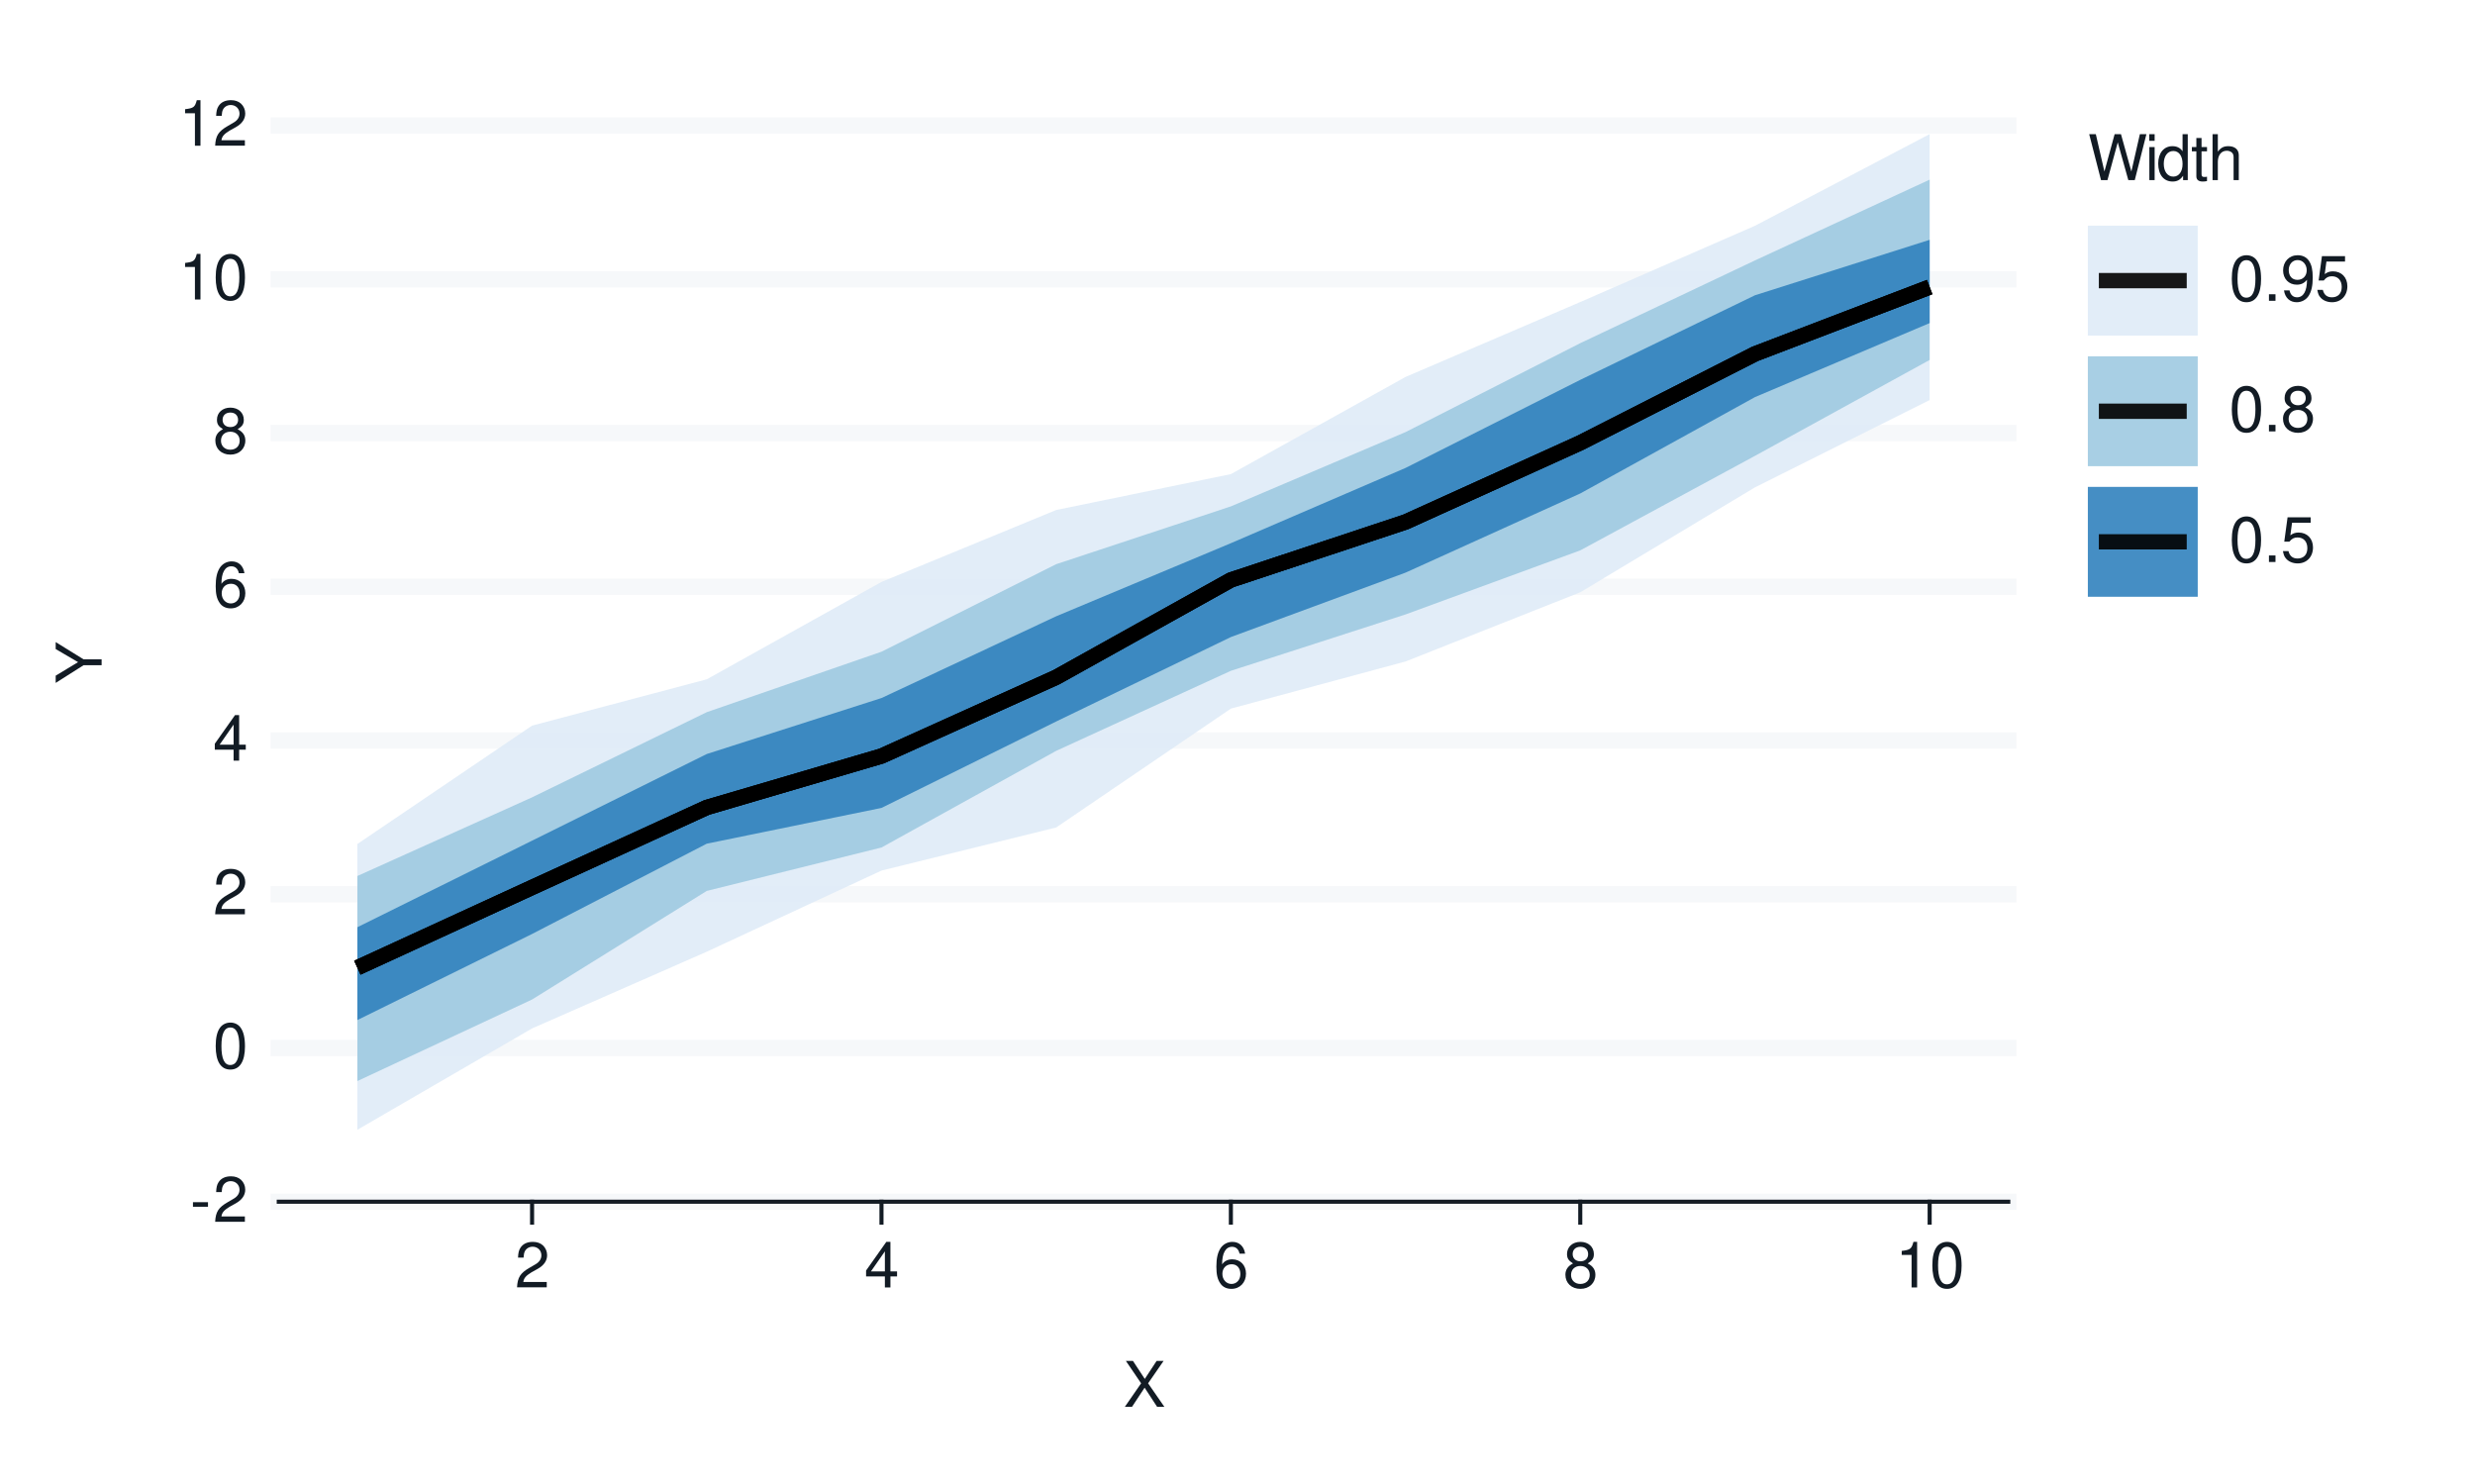
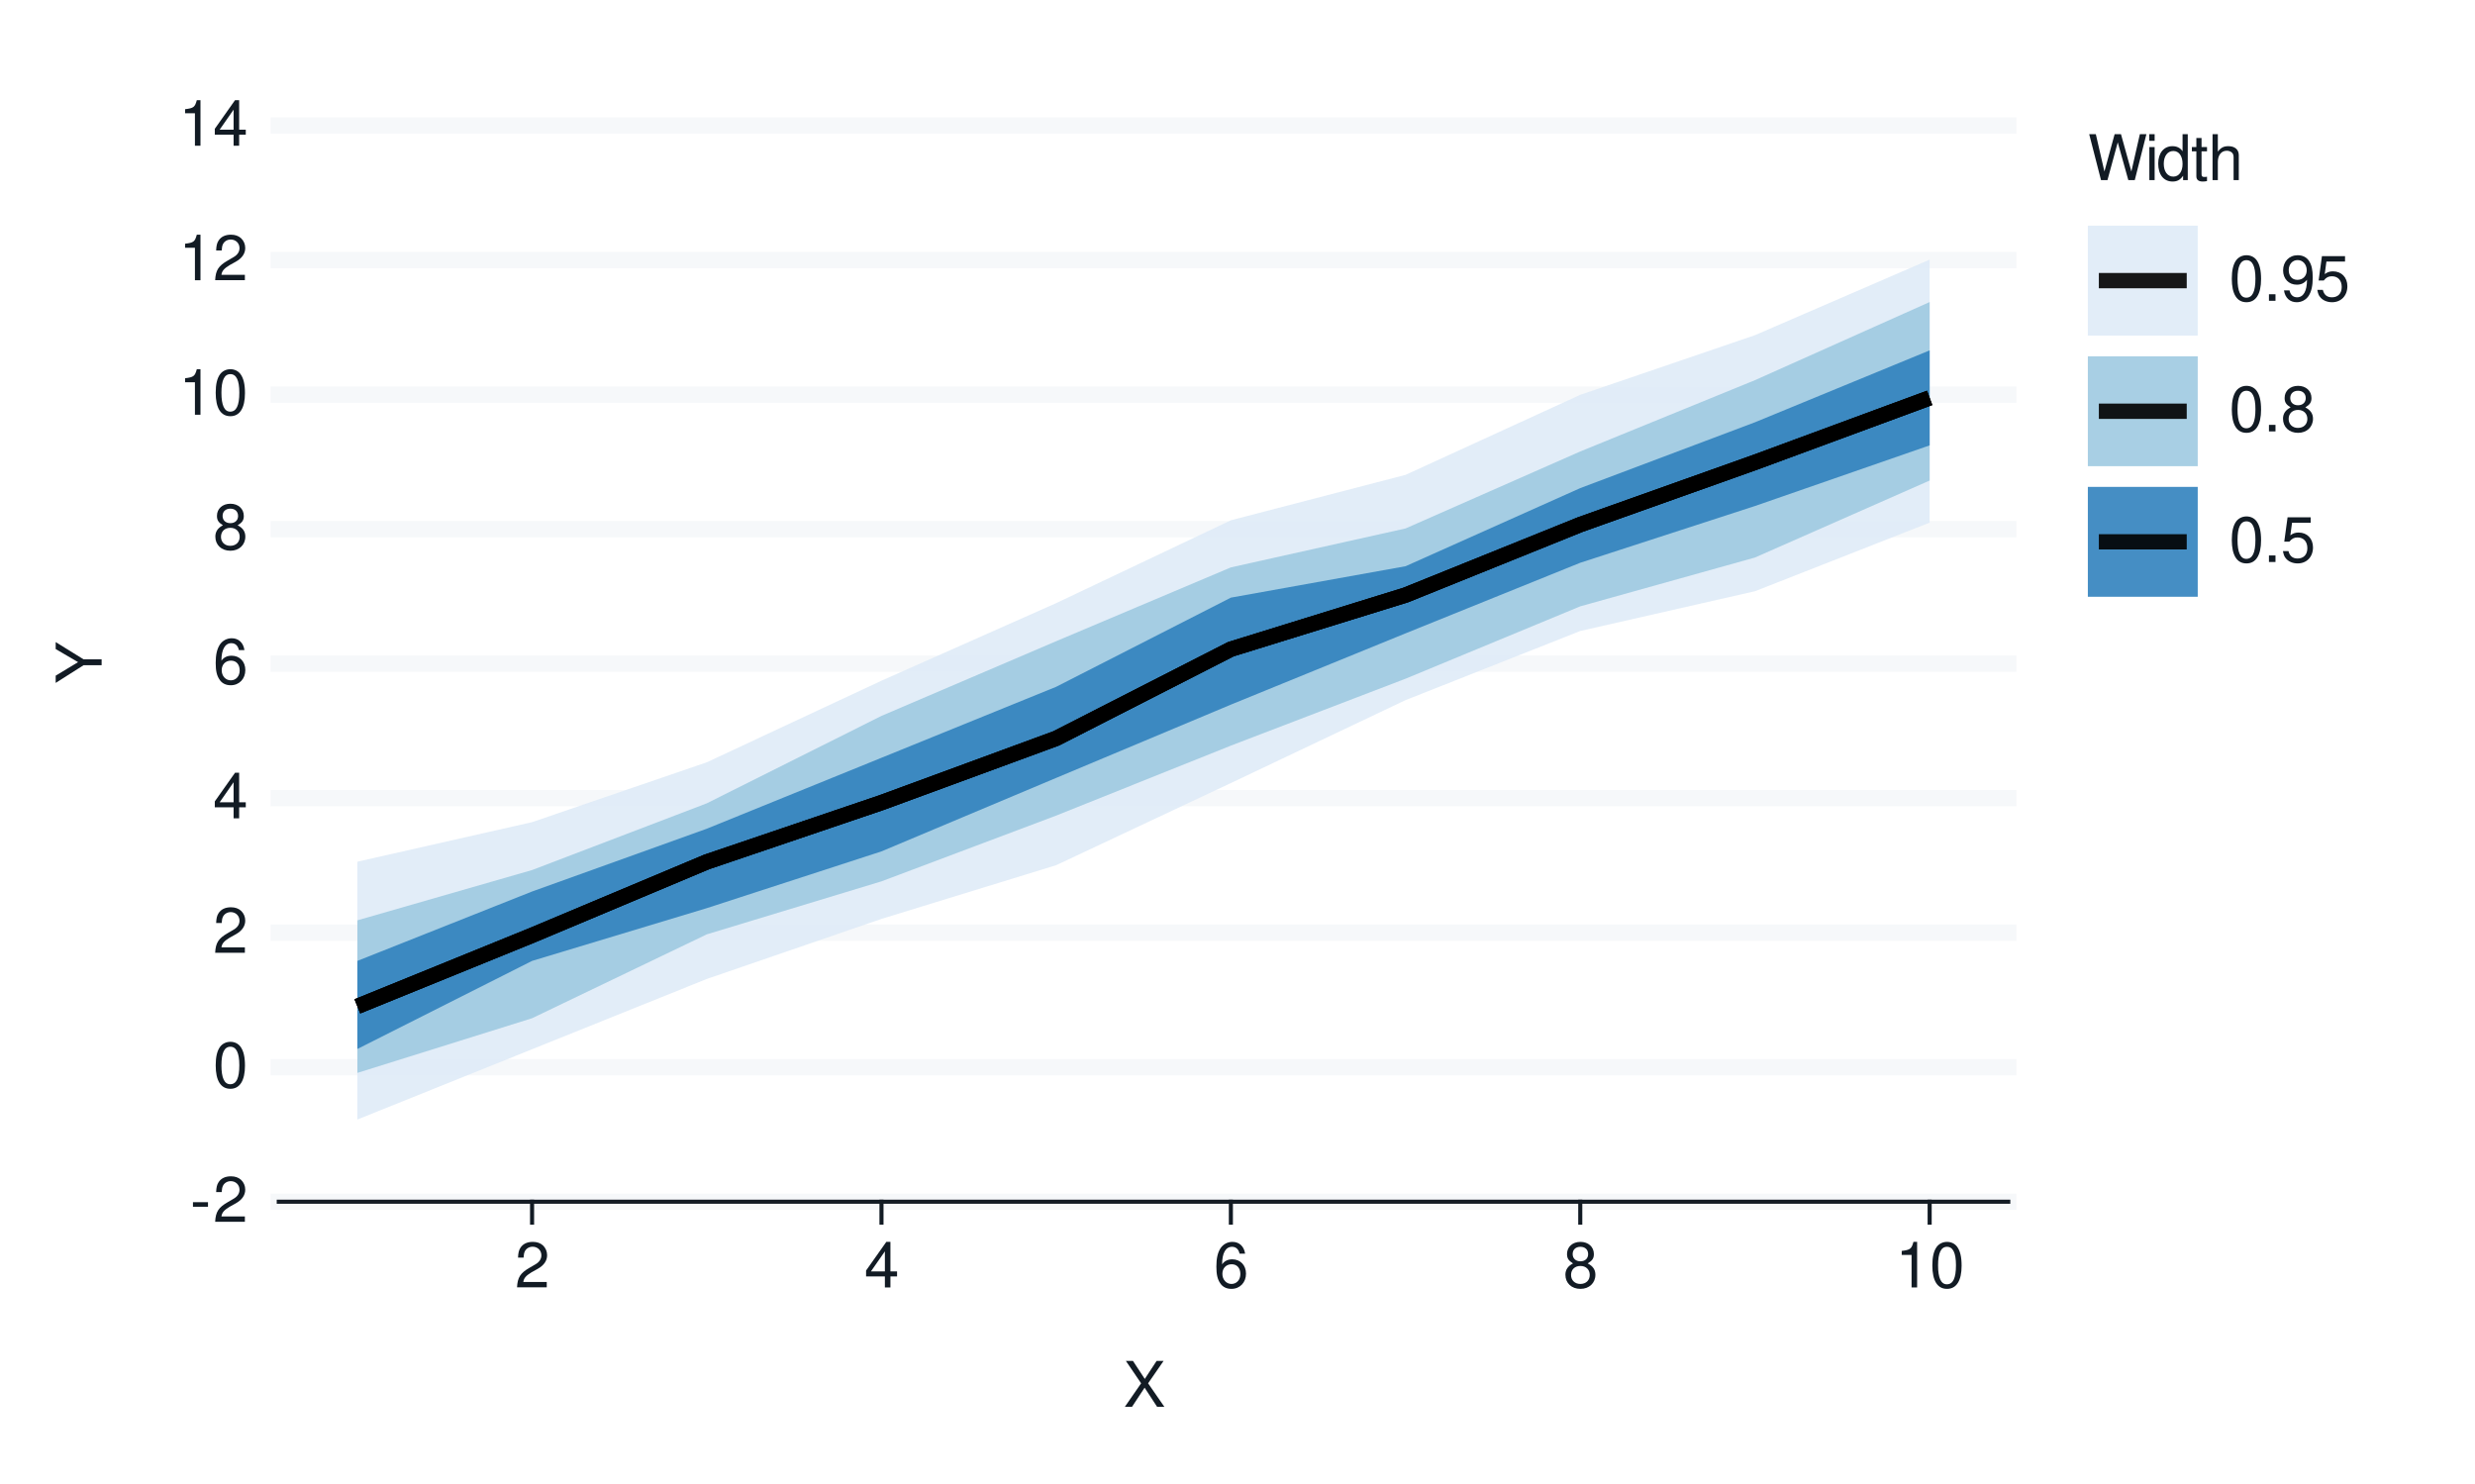
<svg xmlns="http://www.w3.org/2000/svg" xmlns:xlink="http://www.w3.org/1999/xlink" width="432pt" height="259pt" viewBox="0 0 432 259" version="1.1">
  <defs>
    <g>
      <symbol overflow="visible" id="glyph0-0">
        <path style="stroke:none;" d="" />
      </symbol>
      <symbol overflow="visible" id="glyph0-1">
        <path style="stroke:none;" d="M 3.125 -3.438 L 0.5 -3.438 L 0.5 -2.641 L 3.125 -2.641 Z M 3.125 -3.438 " />
      </symbol>
      <symbol overflow="visible" id="glyph0-2">
        <path style="stroke:none;" d="M 5.562 -0.953 L 1.469 -0.953 C 1.562 -1.609 1.906 -2.031 2.875 -2.625 L 3.969 -3.234 C 5.062 -3.844 5.625 -4.656 5.625 -5.625 C 5.625 -6.297 5.359 -6.906 4.891 -7.344 C 4.438 -7.75 3.859 -7.953 3.125 -7.953 C 2.141 -7.953 1.391 -7.594 0.969 -6.922 C 0.688 -6.5 0.578 -6 0.547 -5.203 L 1.516 -5.203 C 1.547 -5.734 1.609 -6.062 1.75 -6.328 C 2 -6.812 2.516 -7.109 3.094 -7.109 C 3.969 -7.109 4.625 -6.469 4.625 -5.609 C 4.625 -4.969 4.266 -4.422 3.578 -4.031 L 2.562 -3.438 C 0.938 -2.5 0.469 -1.75 0.375 -0.016 L 5.562 -0.016 Z M 5.562 -0.953 " />
      </symbol>
      <symbol overflow="visible" id="glyph0-3">
        <path style="stroke:none;" d="M 3.031 -7.953 C 2.297 -7.953 1.641 -7.625 1.234 -7.078 C 0.719 -6.375 0.469 -5.328 0.469 -3.844 C 0.469 -1.172 1.359 0.25 3.031 0.25 C 4.672 0.25 5.578 -1.172 5.578 -3.781 C 5.578 -5.328 5.328 -6.359 4.812 -7.078 C 4.406 -7.641 3.766 -7.953 3.031 -7.953 Z M 3.031 -7.094 C 4.062 -7.094 4.594 -6.031 4.594 -3.875 C 4.594 -1.609 4.078 -0.547 3 -0.547 C 1.984 -0.547 1.469 -1.656 1.469 -3.844 C 1.469 -6.031 1.984 -7.094 3.031 -7.094 Z M 3.031 -7.094 " />
      </symbol>
      <symbol overflow="visible" id="glyph0-4">
        <path style="stroke:none;" d="M 3.594 -1.922 L 3.594 0 L 4.562 0 L 4.562 -1.922 L 5.719 -1.922 L 5.719 -2.797 L 4.562 -2.797 L 4.562 -7.953 L 3.844 -7.953 L 0.312 -2.953 L 0.312 -1.922 Z M 3.594 -2.797 L 1.156 -2.797 L 3.594 -6.297 Z M 3.594 -2.797 " />
      </symbol>
      <symbol overflow="visible" id="glyph0-5">
        <path style="stroke:none;" d="M 5.484 -5.891 C 5.297 -7.188 4.453 -7.953 3.266 -7.953 C 2.406 -7.953 1.641 -7.531 1.172 -6.812 C 0.688 -6.031 0.469 -5.078 0.469 -3.625 C 0.469 -2.281 0.656 -1.438 1.141 -0.734 C 1.547 -0.094 2.234 0.25 3.094 0.25 C 4.578 0.25 5.641 -0.859 5.641 -2.406 C 5.641 -3.875 4.656 -4.906 3.25 -4.906 C 2.484 -4.906 1.875 -4.625 1.469 -4.031 C 1.469 -6 2.094 -7.094 3.203 -7.094 C 3.891 -7.094 4.359 -6.656 4.516 -5.891 Z M 3.141 -4.047 C 4.062 -4.047 4.656 -3.391 4.656 -2.328 C 4.656 -1.328 4 -0.609 3.109 -0.609 C 2.203 -0.609 1.516 -1.359 1.516 -2.375 C 1.516 -3.359 2.172 -4.047 3.141 -4.047 Z M 3.141 -4.047 " />
      </symbol>
      <symbol overflow="visible" id="glyph0-6">
        <path style="stroke:none;" d="M 4.297 -4.188 C 5.109 -4.688 5.375 -5.078 5.375 -5.828 C 5.375 -7.078 4.406 -7.953 3.031 -7.953 C 1.656 -7.953 0.688 -7.078 0.688 -5.844 C 0.688 -5.078 0.938 -4.703 1.734 -4.188 C 0.844 -3.734 0.406 -3.094 0.406 -2.219 C 0.406 -0.766 1.469 0.25 3.031 0.25 C 4.562 0.25 5.641 -0.766 5.641 -2.219 C 5.641 -3.094 5.203 -3.734 4.297 -4.188 Z M 3.031 -7.094 C 3.844 -7.094 4.375 -6.594 4.375 -5.812 C 4.375 -5.062 3.844 -4.562 3.031 -4.562 C 2.203 -4.562 1.672 -5.062 1.672 -5.828 C 1.672 -6.594 2.203 -7.094 3.031 -7.094 Z M 3.031 -3.75 C 4 -3.75 4.656 -3.109 4.656 -2.188 C 4.656 -1.234 4 -0.609 3 -0.609 C 2.062 -0.609 1.391 -1.25 1.391 -2.172 C 1.391 -3.125 2.047 -3.75 3.031 -3.75 Z M 3.031 -3.75 " />
      </symbol>
      <symbol overflow="visible" id="glyph0-7">
        <path style="stroke:none;" d="M 2.844 -5.672 L 2.844 0 L 3.812 0 L 3.812 -7.953 L 3.172 -7.953 C 2.844 -6.734 2.625 -6.562 1.125 -6.375 L 1.125 -5.672 Z M 2.844 -5.672 " />
      </symbol>
      <symbol overflow="visible" id="glyph0-8">
        <path style="stroke:none;" d="M 4.297 -4.109 L 7 -8.016 L 5.781 -8.016 L 3.719 -4.875 L 1.656 -8.016 L 0.422 -8.016 L 3.078 -4.109 L 0.234 0 L 1.484 0 L 3.688 -3.344 L 5.875 0 L 7.141 0 Z M 4.297 -4.109 " />
      </symbol>
      <symbol overflow="visible" id="glyph0-9">
        <path style="stroke:none;" d="M 8.188 0 L 10.219 -8.016 L 9.078 -8.016 L 7.594 -1.5 L 5.781 -8.016 L 4.672 -8.016 L 2.891 -1.5 L 1.391 -8.016 L 0.234 -8.016 L 2.297 0 L 3.422 0 L 5.219 -6.594 L 7.062 0 Z M 8.188 0 " />
      </symbol>
      <symbol overflow="visible" id="glyph0-10">
        <path style="stroke:none;" d="M 1.656 -5.766 L 0.734 -5.766 L 0.734 0 L 1.656 0 Z M 1.656 -8.016 L 0.719 -8.016 L 0.719 -6.859 L 1.656 -6.859 Z M 1.656 -8.016 " />
      </symbol>
      <symbol overflow="visible" id="glyph0-11">
        <path style="stroke:none;" d="M 5.438 -8.016 L 4.531 -8.016 L 4.531 -5.031 C 4.141 -5.625 3.531 -5.922 2.766 -5.922 C 1.266 -5.922 0.281 -4.734 0.281 -2.891 C 0.281 -0.953 1.234 0.25 2.797 0.25 C 3.594 0.25 4.141 -0.047 4.625 -0.766 L 4.625 0 L 5.438 0 Z M 2.922 -5.078 C 3.906 -5.078 4.531 -4.203 4.531 -2.812 C 4.531 -1.484 3.891 -0.609 2.922 -0.609 C 1.906 -0.609 1.25 -1.5 1.25 -2.844 C 1.25 -4.188 1.906 -5.078 2.922 -5.078 Z M 2.922 -5.078 " />
      </symbol>
      <symbol overflow="visible" id="glyph0-12">
        <path style="stroke:none;" d="M 2.797 -5.766 L 1.844 -5.766 L 1.844 -7.344 L 0.938 -7.344 L 0.938 -5.766 L 0.156 -5.766 L 0.156 -5.016 L 0.938 -5.016 L 0.938 -0.656 C 0.938 -0.062 1.328 0.25 2.047 0.25 C 2.281 0.25 2.484 0.234 2.797 0.172 L 2.797 -0.594 C 2.656 -0.562 2.547 -0.547 2.359 -0.547 C 1.953 -0.547 1.844 -0.656 1.844 -1.062 L 1.844 -5.016 L 2.797 -5.016 Z M 2.797 -5.766 " />
      </symbol>
      <symbol overflow="visible" id="glyph0-13">
        <path style="stroke:none;" d="M 0.766 -8.016 L 0.766 0 L 1.688 0 L 1.688 -3.172 C 1.688 -4.359 2.297 -5.125 3.25 -5.125 C 3.547 -5.125 3.844 -5.031 4.062 -4.875 C 4.328 -4.672 4.438 -4.406 4.438 -4 L 4.438 0 L 5.344 0 L 5.344 -4.359 C 5.344 -5.328 4.656 -5.922 3.531 -5.922 C 2.719 -5.922 2.219 -5.672 1.688 -4.969 L 1.688 -8.016 Z M 0.766 -8.016 " />
      </symbol>
      <symbol overflow="visible" id="glyph0-14">
        <path style="stroke:none;" d="M 2.094 -1.141 L 0.953 -1.141 L 0.953 0 L 2.094 0 Z M 2.094 -1.141 " />
      </symbol>
      <symbol overflow="visible" id="glyph0-15">
        <path style="stroke:none;" d="M 0.578 -1.812 C 0.766 -0.516 1.609 0.25 2.797 0.25 C 3.656 0.25 4.438 -0.172 4.891 -0.875 C 5.375 -1.656 5.594 -2.625 5.594 -4.062 C 5.594 -5.406 5.406 -6.266 4.938 -6.969 C 4.516 -7.609 3.828 -7.953 2.969 -7.953 C 1.484 -7.953 0.422 -6.844 0.422 -5.297 C 0.422 -3.844 1.406 -2.812 2.812 -2.812 C 3.547 -2.812 4.109 -3.062 4.594 -3.672 C 4.594 -1.688 3.969 -0.609 2.859 -0.609 C 2.172 -0.609 1.703 -1.047 1.547 -1.812 Z M 2.953 -7.109 C 3.859 -7.109 4.547 -6.344 4.547 -5.328 C 4.547 -4.344 3.891 -3.656 2.922 -3.656 C 1.984 -3.656 1.406 -4.328 1.406 -5.375 C 1.406 -6.375 2.062 -7.109 2.953 -7.109 Z M 2.953 -7.109 " />
      </symbol>
      <symbol overflow="visible" id="glyph0-16">
        <path style="stroke:none;" d="M 5.234 -7.797 L 1.203 -7.797 L 0.625 -3.547 L 1.516 -3.547 C 1.969 -4.094 2.344 -4.281 2.953 -4.281 C 4 -4.281 4.656 -3.562 4.656 -2.406 C 4.656 -1.281 4 -0.609 2.953 -0.609 C 2.094 -0.609 1.578 -1.031 1.359 -1.906 L 0.391 -1.906 C 0.516 -1.281 0.625 -0.969 0.859 -0.688 C 1.297 -0.094 2.094 0.25 2.969 0.25 C 4.547 0.25 5.641 -0.891 5.641 -2.547 C 5.641 -4.078 4.625 -5.141 3.125 -5.141 C 2.578 -5.141 2.141 -5 1.688 -4.656 L 1.984 -6.844 L 5.234 -6.844 Z M 5.234 -7.797 " />
      </symbol>
      <symbol overflow="visible" id="glyph1-0">
        <path style="stroke:none;" d="" />
      </symbol>
      <symbol overflow="visible" id="glyph1-1">
        <path style="stroke:none;" d="M -3.141 -4.25 L -8.016 -7.266 L -8.016 -6.047 L -4.109 -3.766 L -8.016 -1.406 L -8.016 -0.141 L -3.141 -3.234 L 0 -3.234 L 0 -4.25 Z M -3.141 -4.25 " />
      </symbol>
    </g>
  </defs>
  <g id="surface93">
    <rect x="0" y="0" width="432" height="259" style="fill:rgb(100%,100%,100%);fill-opacity:1;stroke:none;" />
    <path style="fill:none;stroke-width:0.711;stroke-linecap:round;stroke-linejoin:round;stroke:rgb(100%,100%,100%);stroke-opacity:1;stroke-miterlimit:10;" d="M 0 259 L 432 259 L 432 0 L 0 0 Z M 0 259 " />
    <path style="fill-rule:nonzero;fill:rgb(100%,100%,100%);fill-opacity:1;stroke-width:0.711;stroke-linecap:round;stroke-linejoin:round;stroke:rgb(100%,100%,100%);stroke-opacity:1;stroke-miterlimit:10;" d="M 48.656 209.758 L 350.535 209.758 L 350.535 21.918 L 48.656 21.918 Z M 48.656 209.758 " />
    <path style="fill:none;stroke-width:2.845;stroke-linecap:square;stroke-linejoin:round;stroke:rgb(96.471%,97.255%,98.039%);stroke-opacity:1;stroke-miterlimit:10;" d="M 48.656 209.758 L 350.535 209.758 " />
-     <path style="fill:none;stroke-width:2.845;stroke-linecap:square;stroke-linejoin:round;stroke:rgb(96.471%,97.255%,98.039%);stroke-opacity:1;stroke-miterlimit:10;" d="M 48.656 182.922 L 350.535 182.922 " />
-     <path style="fill:none;stroke-width:2.845;stroke-linecap:square;stroke-linejoin:round;stroke:rgb(96.471%,97.255%,98.039%);stroke-opacity:1;stroke-miterlimit:10;" d="M 48.656 156.09 L 350.535 156.09 " />
-     <path style="fill:none;stroke-width:2.845;stroke-linecap:square;stroke-linejoin:round;stroke:rgb(96.471%,97.255%,98.039%);stroke-opacity:1;stroke-miterlimit:10;" d="M 48.656 129.254 L 350.535 129.254 " />
-     <path style="fill:none;stroke-width:2.845;stroke-linecap:square;stroke-linejoin:round;stroke:rgb(96.471%,97.255%,98.039%);stroke-opacity:1;stroke-miterlimit:10;" d="M 48.656 102.422 L 350.535 102.422 " />
-     <path style="fill:none;stroke-width:2.845;stroke-linecap:square;stroke-linejoin:round;stroke:rgb(96.471%,97.255%,98.039%);stroke-opacity:1;stroke-miterlimit:10;" d="M 48.656 75.586 L 350.535 75.586 " />
-     <path style="fill:none;stroke-width:2.845;stroke-linecap:square;stroke-linejoin:round;stroke:rgb(96.471%,97.255%,98.039%);stroke-opacity:1;stroke-miterlimit:10;" d="M 48.656 48.754 L 350.535 48.754 " />
+     <path style="fill:none;stroke-width:2.845;stroke-linecap:square;stroke-linejoin:round;stroke:rgb(96.471%,97.255%,98.039%);stroke-opacity:1;stroke-miterlimit:10;" d="M 48.656 186.277 L 350.535 186.277 " />
+     <path style="fill:none;stroke-width:2.845;stroke-linecap:square;stroke-linejoin:round;stroke:rgb(96.471%,97.255%,98.039%);stroke-opacity:1;stroke-miterlimit:10;" d="M 48.656 162.797 L 350.535 162.797 " />
+     <path style="fill:none;stroke-width:2.845;stroke-linecap:square;stroke-linejoin:round;stroke:rgb(96.471%,97.255%,98.039%);stroke-opacity:1;stroke-miterlimit:10;" d="M 48.656 139.316 L 350.535 139.316 " />
+     <path style="fill:none;stroke-width:2.845;stroke-linecap:square;stroke-linejoin:round;stroke:rgb(96.471%,97.255%,98.039%);stroke-opacity:1;stroke-miterlimit:10;" d="M 48.656 115.84 L 350.535 115.84 " />
+     <path style="fill:none;stroke-width:2.845;stroke-linecap:square;stroke-linejoin:round;stroke:rgb(96.471%,97.255%,98.039%);stroke-opacity:1;stroke-miterlimit:10;" d="M 48.656 92.359 L 350.535 92.359 " />
+     <path style="fill:none;stroke-width:2.845;stroke-linecap:square;stroke-linejoin:round;stroke:rgb(96.471%,97.255%,98.039%);stroke-opacity:1;stroke-miterlimit:10;" d="M 48.656 68.879 L 350.535 68.879 " />
+     <path style="fill:none;stroke-width:2.845;stroke-linecap:square;stroke-linejoin:round;stroke:rgb(96.471%,97.255%,98.039%);stroke-opacity:1;stroke-miterlimit:10;" d="M 48.656 45.398 L 350.535 45.398 " />
    <path style="fill:none;stroke-width:2.845;stroke-linecap:square;stroke-linejoin:round;stroke:rgb(96.471%,97.255%,98.039%);stroke-opacity:1;stroke-miterlimit:10;" d="M 48.656 21.918 L 350.535 21.918 " />
-     <path style=" stroke:none;fill-rule:nonzero;fill:rgb(87.059%,92.157%,96.863%);fill-opacity:0.902;" d="M 62.379 147.316 L 92.871 126.656 L 123.363 118.57 L 153.859 101.574 L 184.352 89.02 L 214.844 82.754 L 245.336 65.789 L 275.828 52.719 L 306.32 39.41 L 336.812 23.406 L 336.812 69.828 L 306.32 85.066 L 275.828 103.383 L 245.336 115.457 L 214.844 123.688 L 184.352 144.434 L 153.859 151.957 L 123.363 166.117 L 92.871 179.508 L 62.379 197.195 Z M 62.379 147.316 " />
-     <path style=" stroke:none;fill-rule:nonzero;fill:rgb(61.961%,79.216%,88.235%);fill-opacity:0.902;" d="M 62.379 152.902 L 92.871 139.172 L 123.363 124.305 L 153.859 113.754 L 184.352 98.477 L 214.844 88.387 L 245.336 75.418 L 275.828 59.898 L 306.32 45.457 L 336.812 31.355 L 336.812 62.828 L 306.32 79.57 L 275.828 96.066 L 245.336 107.246 L 214.844 117.086 L 184.352 131.059 L 153.859 147.93 L 123.363 155.508 L 92.871 174.461 L 62.379 188.695 Z M 62.379 152.902 " />
-     <path style=" stroke:none;fill-rule:nonzero;fill:rgb(19.216%,50.98%,74.118%);fill-opacity:0.902;" d="M 62.379 161.84 L 92.871 146.734 L 123.363 131.609 L 153.859 121.84 L 184.352 107.57 L 214.844 94.812 L 245.336 81.672 L 275.828 66.301 L 306.32 51.539 L 336.812 41.859 L 336.812 56.391 L 306.32 69.316 L 275.828 86.133 L 245.336 99.949 L 214.844 111.195 L 184.352 125.934 L 153.859 141.02 L 123.363 147.262 L 92.871 163.02 L 62.379 178.047 Z M 62.379 161.84 " />
-     <path style="fill:none;stroke-width:2.667;stroke-linecap:butt;stroke-linejoin:round;stroke:rgb(0%,0%,0%);stroke-opacity:0.902;stroke-miterlimit:10;" d="M 62.379 168.91 L 92.871 154.898 L 123.363 140.941 L 153.859 131.969 L 184.352 118.219 L 214.844 101.23 L 245.336 91.109 L 275.828 77.293 L 306.32 61.773 L 336.812 50.105 " />
-     <path style="fill:none;stroke-width:2.667;stroke-linecap:butt;stroke-linejoin:round;stroke:rgb(0%,0%,0%);stroke-opacity:0.902;stroke-miterlimit:10;" d="M 62.379 168.91 L 92.871 154.898 L 123.363 140.941 L 153.859 131.969 L 184.352 118.219 L 214.844 101.23 L 245.336 91.109 L 275.828 77.293 L 306.32 61.773 L 336.812 50.105 " />
-     <path style="fill:none;stroke-width:2.667;stroke-linecap:butt;stroke-linejoin:round;stroke:rgb(0%,0%,0%);stroke-opacity:0.902;stroke-miterlimit:10;" d="M 62.379 168.91 L 92.871 154.898 L 123.363 140.941 L 153.859 131.969 L 184.352 118.219 L 214.844 101.23 L 245.336 91.109 L 275.828 77.293 L 306.32 61.773 L 336.812 50.105 " />
+     <path style=" stroke:none;fill-rule:nonzero;fill:rgb(87.059%,92.157%,96.863%);fill-opacity:0.902;" d="M 62.379 150.406 L 92.871 143.504 L 123.363 133.055 L 153.859 118.812 L 184.352 105.273 L 214.844 90.812 L 245.336 82.883 L 275.828 68.91 L 306.32 58.504 L 336.812 45.312 L 336.812 91.223 L 306.32 103.199 L 275.828 110.137 L 245.336 122.203 L 214.844 136.68 L 184.352 151.016 L 153.859 160.391 L 123.363 170.875 L 92.871 183.141 L 62.379 195.41 Z M 62.379 150.406 " />
+     <path style=" stroke:none;fill-rule:nonzero;fill:rgb(61.961%,79.216%,88.235%);fill-opacity:0.902;" d="M 62.379 160.641 L 92.871 151.863 L 123.363 140.219 L 153.859 124.957 L 184.352 111.918 L 214.844 99.035 L 245.336 92.238 L 275.828 78.801 L 306.32 66.355 L 336.812 52.719 L 336.812 83.875 L 306.32 97.316 L 275.828 105.836 L 245.336 118.465 L 214.844 130.145 L 184.352 142.359 L 153.859 153.836 L 123.363 163.09 L 92.871 177.73 L 62.379 187.27 Z M 62.379 160.641 " />
+     <path style=" stroke:none;fill-rule:nonzero;fill:rgb(19.216%,50.98%,74.118%);fill-opacity:0.902;" d="M 62.379 167.719 L 92.871 155.609 L 123.363 144.652 L 153.859 132.266 L 184.352 119.875 L 214.844 104.316 L 245.336 98.832 L 275.828 85.195 L 306.32 73.707 L 336.812 61.156 L 336.812 77.738 L 306.32 88.324 L 275.828 98.227 L 245.336 110.547 L 214.844 122.992 L 184.352 135.781 L 153.859 148.605 L 123.363 158.516 L 92.871 167.723 L 62.379 183.094 Z M 62.379 167.719 " />
+     <path style="fill:none;stroke-width:2.667;stroke-linecap:butt;stroke-linejoin:round;stroke:rgb(0%,0%,0%);stroke-opacity:0.902;stroke-miterlimit:10;" d="M 62.379 175.656 L 92.871 163.254 L 123.363 150.445 L 153.859 140.094 L 184.352 128.883 L 214.844 113.312 L 245.336 103.867 L 275.828 91.562 L 306.32 80.703 L 336.812 69.449 " />
+     <path style="fill:none;stroke-width:2.667;stroke-linecap:butt;stroke-linejoin:round;stroke:rgb(0%,0%,0%);stroke-opacity:0.902;stroke-miterlimit:10;" d="M 62.379 175.656 L 92.871 163.254 L 123.363 150.445 L 153.859 140.094 L 184.352 128.883 L 214.844 113.312 L 245.336 103.867 L 275.828 91.562 L 306.32 80.703 L 336.812 69.449 " />
+     <path style="fill:none;stroke-width:2.667;stroke-linecap:butt;stroke-linejoin:round;stroke:rgb(0%,0%,0%);stroke-opacity:0.902;stroke-miterlimit:10;" d="M 62.379 175.656 L 92.871 163.254 L 123.363 150.445 L 153.859 140.094 L 184.352 128.883 L 214.844 113.312 L 245.336 103.867 L 275.828 91.562 L 306.32 80.703 L 336.812 69.449 " />
    <g style="fill:rgb(7.059%,10.588%,14.118%);fill-opacity:1;">
      <use xlink:href="#glyph0-1" x="33.18" y="213.276" />
      <use xlink:href="#glyph0-2" x="37.18" y="213.276" />
    </g>
    <g style="fill:rgb(7.059%,10.588%,14.118%);fill-opacity:1;">
-       <use xlink:href="#glyph0-3" x="37.18" y="186.44" />
+       <use xlink:href="#glyph0-3" x="37.18" y="189.796" />
    </g>
    <g style="fill:rgb(7.059%,10.588%,14.118%);fill-opacity:1;">
-       <use xlink:href="#glyph0-2" x="37.18" y="159.608" />
+       <use xlink:href="#glyph0-2" x="37.18" y="166.315" />
    </g>
    <g style="fill:rgb(7.059%,10.588%,14.118%);fill-opacity:1;">
-       <use xlink:href="#glyph0-4" x="37.18" y="132.772" />
+       <use xlink:href="#glyph0-4" x="37.18" y="142.835" />
    </g>
    <g style="fill:rgb(7.059%,10.588%,14.118%);fill-opacity:1;">
-       <use xlink:href="#glyph0-5" x="37.18" y="105.94" />
+       <use xlink:href="#glyph0-5" x="37.18" y="119.358" />
    </g>
    <g style="fill:rgb(7.059%,10.588%,14.118%);fill-opacity:1;">
-       <use xlink:href="#glyph0-6" x="37.18" y="79.104" />
+       <use xlink:href="#glyph0-6" x="37.18" y="95.878" />
    </g>
    <g style="fill:rgb(7.059%,10.588%,14.118%);fill-opacity:1;">
-       <use xlink:href="#glyph0-7" x="31.18" y="52.272" />
-       <use xlink:href="#glyph0-3" x="37.18" y="52.272" />
+       <use xlink:href="#glyph0-7" x="31.18" y="72.397" />
+       <use xlink:href="#glyph0-3" x="37.18" y="72.397" />
+     </g>
+     <g style="fill:rgb(7.059%,10.588%,14.118%);fill-opacity:1;">
+       <use xlink:href="#glyph0-7" x="31.18" y="48.917" />
+       <use xlink:href="#glyph0-2" x="37.18" y="48.917" />
    </g>
    <g style="fill:rgb(7.059%,10.588%,14.118%);fill-opacity:1;">
      <use xlink:href="#glyph0-7" x="31.18" y="25.437" />
-       <use xlink:href="#glyph0-2" x="37.18" y="25.437" />
+       <use xlink:href="#glyph0-4" x="37.18" y="25.437" />
    </g>
    <path style="fill:none;stroke-width:0.711;stroke-linecap:square;stroke-linejoin:round;stroke:rgb(7.059%,10.588%,14.118%);stroke-opacity:1;stroke-miterlimit:10;" d="M 48.656 209.758 L 350.535 209.758 " />
    <path style="fill:none;stroke-width:0.711;stroke-linecap:square;stroke-linejoin:round;stroke:rgb(7.059%,10.588%,14.118%);stroke-opacity:1;stroke-miterlimit:10;" d="M 92.871 213.41 L 92.871 209.758 " />
    <path style="fill:none;stroke-width:0.711;stroke-linecap:square;stroke-linejoin:round;stroke:rgb(7.059%,10.588%,14.118%);stroke-opacity:1;stroke-miterlimit:10;" d="M 153.859 213.41 L 153.859 209.758 " />
    <path style="fill:none;stroke-width:0.711;stroke-linecap:square;stroke-linejoin:round;stroke:rgb(7.059%,10.588%,14.118%);stroke-opacity:1;stroke-miterlimit:10;" d="M 214.844 213.41 L 214.844 209.758 " />
    <path style="fill:none;stroke-width:0.711;stroke-linecap:square;stroke-linejoin:round;stroke:rgb(7.059%,10.588%,14.118%);stroke-opacity:1;stroke-miterlimit:10;" d="M 275.828 213.41 L 275.828 209.758 " />
    <path style="fill:none;stroke-width:0.711;stroke-linecap:square;stroke-linejoin:round;stroke:rgb(7.059%,10.588%,14.118%);stroke-opacity:1;stroke-miterlimit:10;" d="M 336.812 213.41 L 336.812 209.758 " />
    <g style="fill:rgb(7.059%,10.588%,14.118%);fill-opacity:1;">
      <use xlink:href="#glyph0-2" x="89.871" y="224.718" />
    </g>
    <g style="fill:rgb(7.059%,10.588%,14.118%);fill-opacity:1;">
      <use xlink:href="#glyph0-4" x="150.859" y="224.718" />
    </g>
    <g style="fill:rgb(7.059%,10.588%,14.118%);fill-opacity:1;">
      <use xlink:href="#glyph0-5" x="211.844" y="224.718" />
    </g>
    <g style="fill:rgb(7.059%,10.588%,14.118%);fill-opacity:1;">
      <use xlink:href="#glyph0-6" x="272.828" y="224.718" />
    </g>
    <g style="fill:rgb(7.059%,10.588%,14.118%);fill-opacity:1;">
      <use xlink:href="#glyph0-7" x="330.812" y="224.718" />
      <use xlink:href="#glyph0-3" x="336.812" y="224.718" />
    </g>
    <g style="fill:rgb(7.059%,10.588%,14.118%);fill-opacity:1;">
      <use xlink:href="#glyph0-8" x="196.098" y="245.562" />
    </g>
    <g style="fill:rgb(7.059%,10.588%,14.118%);fill-opacity:1;">
      <use xlink:href="#glyph1-1" x="17.737" y="119.34" />
    </g>
    <path style=" stroke:none;fill-rule:nonzero;fill:rgb(100%,100%,100%);fill-opacity:1;" d="M 356.207 112.383 L 410.082 112.383 L 410.082 21.918 L 356.207 21.918 Z M 356.207 112.383 " />
    <g style="fill:rgb(7.059%,10.588%,14.118%);fill-opacity:1;">
      <use xlink:href="#glyph0-9" x="364.426" y="31.437" />
      <use xlink:href="#glyph0-10" x="374.426" y="31.437" />
      <use xlink:href="#glyph0-11" x="376.426" y="31.437" />
      <use xlink:href="#glyph0-12" x="382.426" y="31.437" />
      <use xlink:href="#glyph0-13" x="385.426" y="31.437" />
    </g>
    <path style="fill-rule:nonzero;fill:rgb(100%,100%,100%);fill-opacity:1;stroke-width:0.711;stroke-linecap:round;stroke-linejoin:round;stroke:rgb(100%,100%,100%);stroke-opacity:1;stroke-miterlimit:10;" d="M 364.426 58.574 L 383.605 58.574 L 383.605 39.395 L 364.426 39.395 Z M 364.426 58.574 " />
    <path style=" stroke:none;fill-rule:nonzero;fill:rgb(87.059%,92.157%,96.863%);fill-opacity:0.902;" d="M 364.426 58.574 L 383.605 58.574 L 383.605 39.395 L 364.426 39.395 Z M 364.426 58.574 " />
    <path style="fill:none;stroke-width:2.667;stroke-linecap:butt;stroke-linejoin:round;stroke:rgb(0%,0%,0%);stroke-opacity:0.902;stroke-miterlimit:10;" d="M 366.344 48.984 L 381.684 48.984 " />
    <path style="fill-rule:nonzero;fill:rgb(100%,100%,100%);fill-opacity:1;stroke-width:0.711;stroke-linecap:round;stroke-linejoin:round;stroke:rgb(100%,100%,100%);stroke-opacity:1;stroke-miterlimit:10;" d="M 364.426 81.371 L 383.605 81.371 L 383.605 62.191 L 364.426 62.191 Z M 364.426 81.371 " />
    <path style=" stroke:none;fill-rule:nonzero;fill:rgb(61.961%,79.216%,88.235%);fill-opacity:0.902;" d="M 364.426 81.371 L 383.605 81.371 L 383.605 62.191 L 364.426 62.191 Z M 364.426 81.371 " />
    <path style="fill:none;stroke-width:2.667;stroke-linecap:butt;stroke-linejoin:round;stroke:rgb(0%,0%,0%);stroke-opacity:0.902;stroke-miterlimit:10;" d="M 366.344 71.781 L 381.684 71.781 " />
    <path style="fill-rule:nonzero;fill:rgb(100%,100%,100%);fill-opacity:1;stroke-width:0.711;stroke-linecap:round;stroke-linejoin:round;stroke:rgb(100%,100%,100%);stroke-opacity:1;stroke-miterlimit:10;" d="M 364.426 104.164 L 383.605 104.164 L 383.605 84.984 L 364.426 84.984 Z M 364.426 104.164 " />
    <path style=" stroke:none;fill-rule:nonzero;fill:rgb(19.216%,50.98%,74.118%);fill-opacity:0.902;" d="M 364.426 104.164 L 383.605 104.164 L 383.605 84.984 L 364.426 84.984 Z M 364.426 104.164 " />
    <path style="fill:none;stroke-width:2.667;stroke-linecap:butt;stroke-linejoin:round;stroke:rgb(0%,0%,0%);stroke-opacity:0.902;stroke-miterlimit:10;" d="M 366.344 94.574 L 381.684 94.574 " />
    <g style="fill:rgb(7.059%,10.588%,14.118%);fill-opacity:1;">
      <use xlink:href="#glyph0-3" x="389.082" y="52.503" />
      <use xlink:href="#glyph0-14" x="395.082" y="52.503" />
      <use xlink:href="#glyph0-15" x="398.082" y="52.503" />
      <use xlink:href="#glyph0-16" x="404.082" y="52.503" />
    </g>
    <g style="fill:rgb(7.059%,10.588%,14.118%);fill-opacity:1;">
      <use xlink:href="#glyph0-3" x="389.082" y="75.3" />
      <use xlink:href="#glyph0-14" x="395.082" y="75.3" />
      <use xlink:href="#glyph0-6" x="398.082" y="75.3" />
    </g>
    <g style="fill:rgb(7.059%,10.588%,14.118%);fill-opacity:1;">
      <use xlink:href="#glyph0-3" x="389.082" y="98.093" />
      <use xlink:href="#glyph0-14" x="395.082" y="98.093" />
      <use xlink:href="#glyph0-16" x="398.082" y="98.093" />
    </g>
  </g>
</svg>
